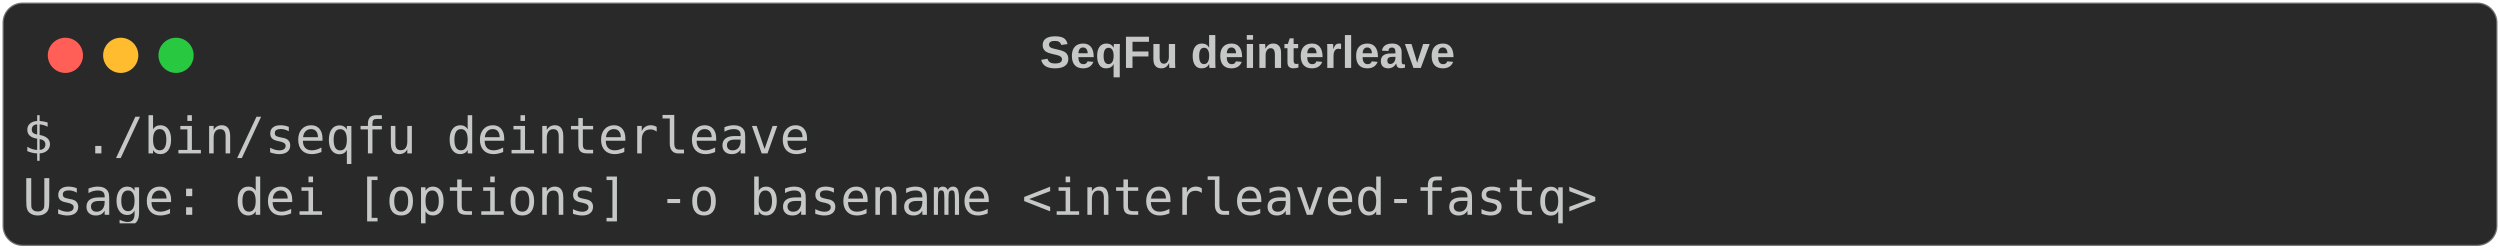
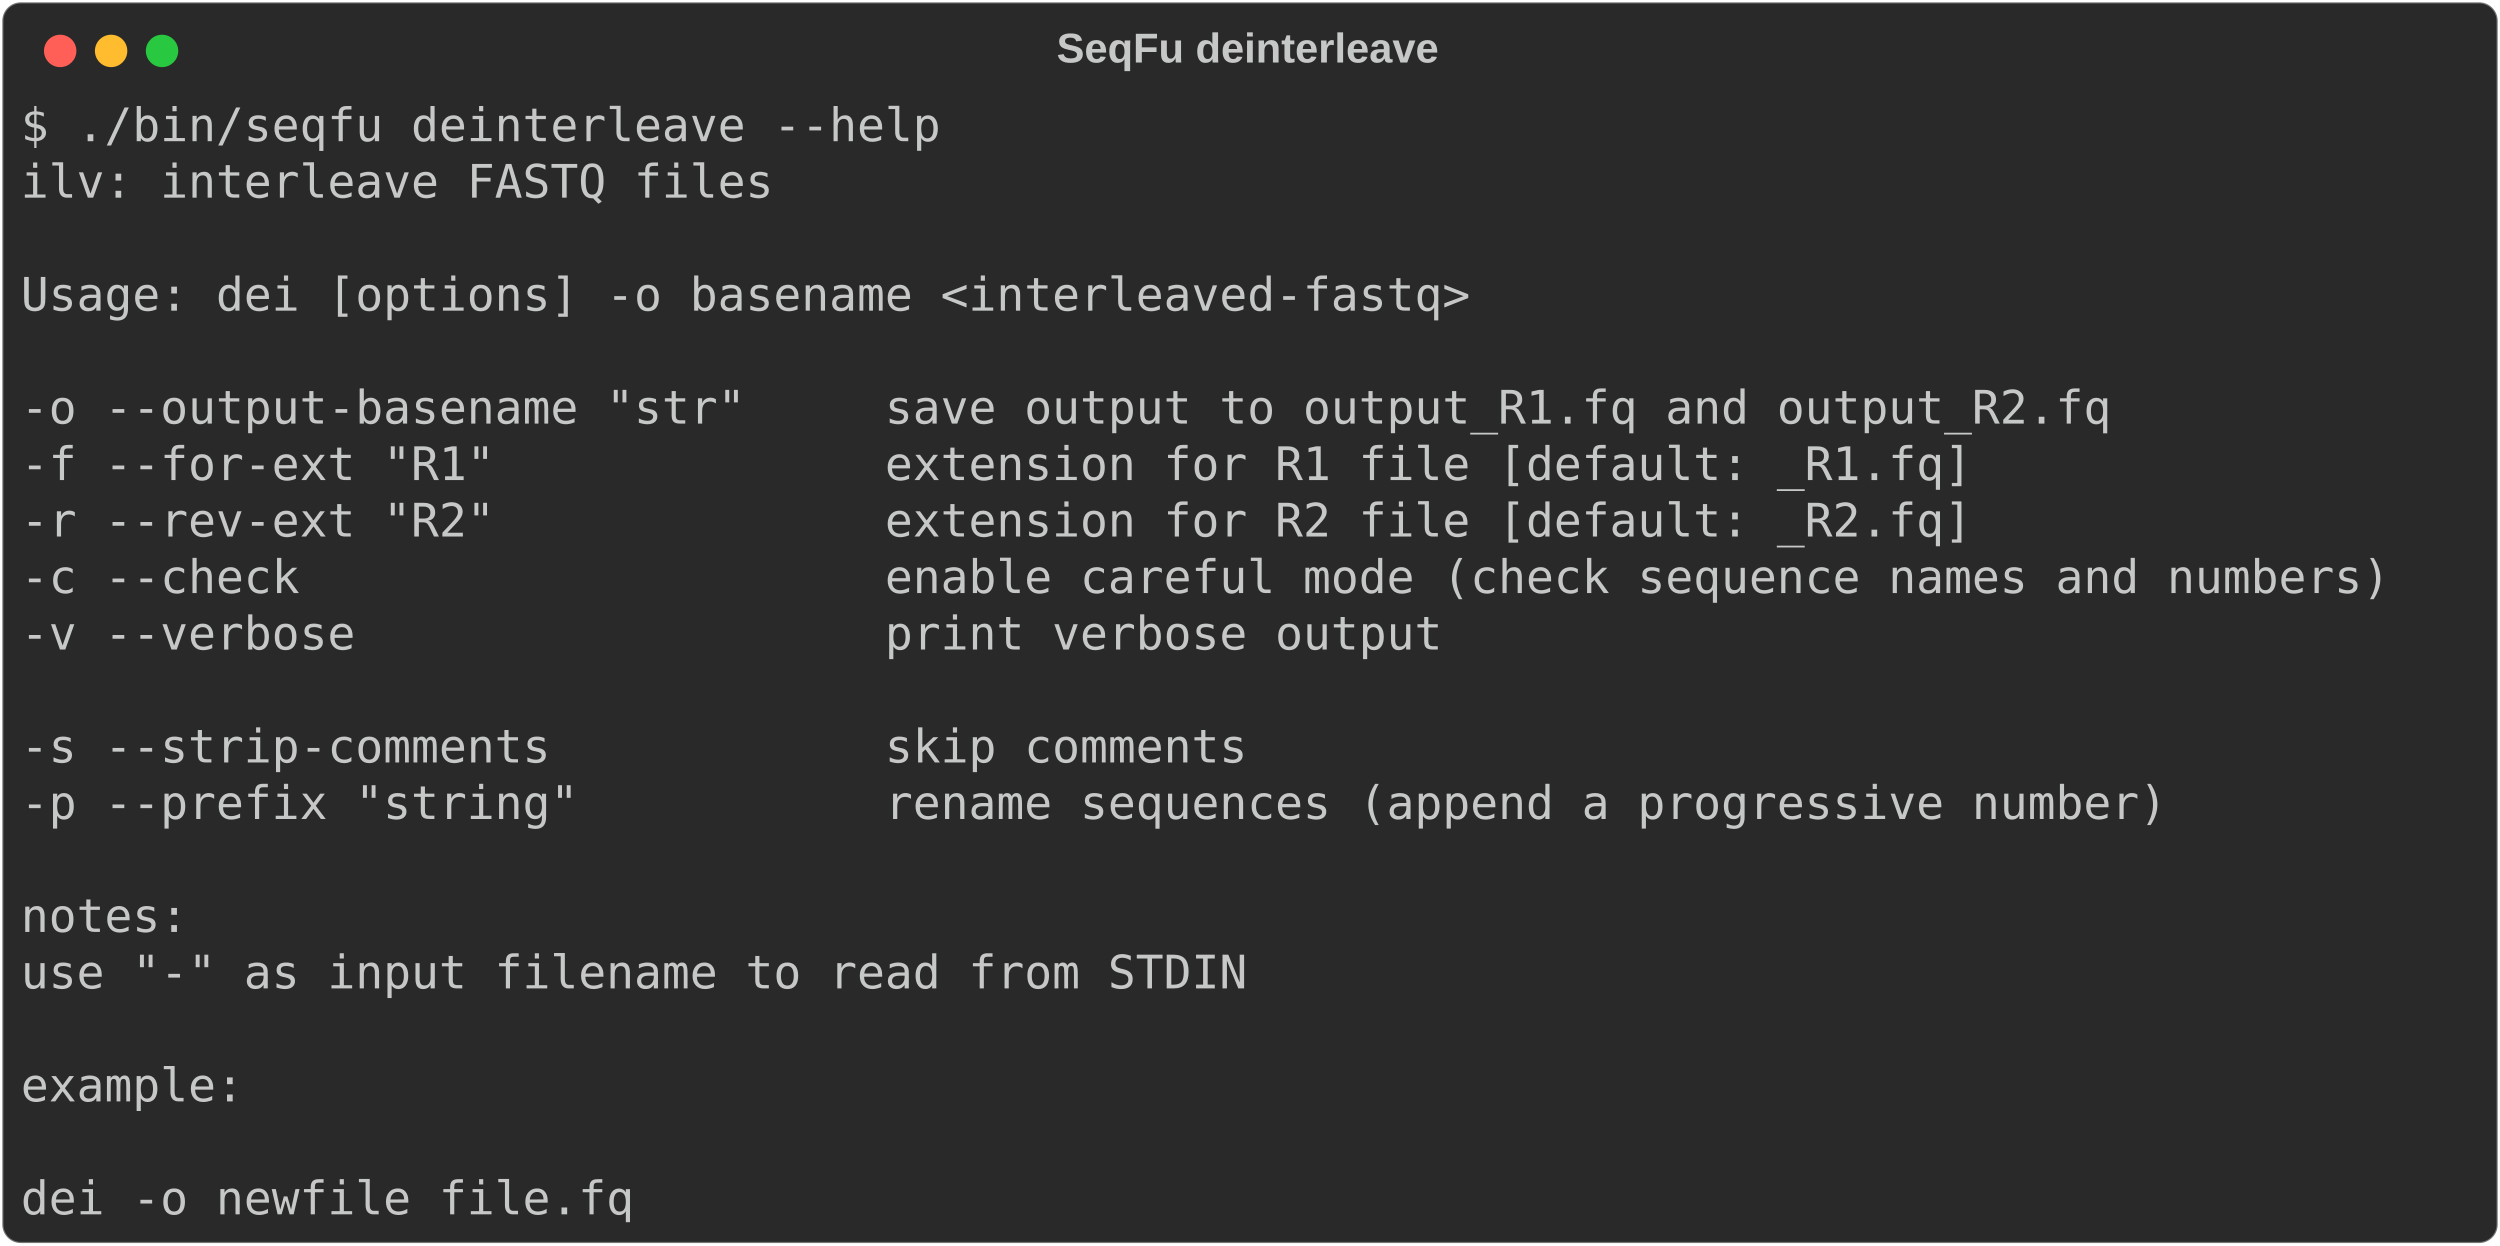
- <svg xmlns="http://www.w3.org/2000/svg" class="rich-terminal" viewBox="0 0 994 98.8">
+ <svg xmlns="http://www.w3.org/2000/svg" class="rich-terminal" viewBox="0 0 1080 538.0">
  <style>

    @font-face {
        font-family: "Fira Code";
        src: local("FiraCode-Regular"),
                url("https://cdnjs.cloudflare.com/ajax/libs/firacode/6.2.0/woff2/FiraCode-Regular.woff2") format("woff2"),
                url("https://cdnjs.cloudflare.com/ajax/libs/firacode/6.2.0/woff/FiraCode-Regular.woff") format("woff");
        font-style: normal;
        font-weight: 400;
    }
    @font-face {
        font-family: "Fira Code";
        src: local("FiraCode-Bold"),
                url("https://cdnjs.cloudflare.com/ajax/libs/firacode/6.2.0/woff2/FiraCode-Bold.woff2") format("woff2"),
                url("https://cdnjs.cloudflare.com/ajax/libs/firacode/6.2.0/woff/FiraCode-Bold.woff") format("woff");
        font-style: bold;
        font-weight: 700;
    }

-     .terminal-2775130956-matrix {
+     .terminal-1231216576-matrix {
        font-family: Fira Code, monospace;
        font-size: 20px;
        line-height: 24.4px;
        font-variant-east-asian: full-width;
    }

-     .terminal-2775130956-title {
+     .terminal-1231216576-title {
        font-size: 18px;
        font-weight: bold;
        font-family: arial;
    }

-     .terminal-2775130956-r1 { fill: #c5c8c6 }
+     .terminal-1231216576-r1 { fill: #c5c8c6 }
    </style>
  <defs>
-     <clipPath id="terminal-2775130956-clip-terminal">
-       <rect x="0" y="0" width="975.0" height="47.8" />
+     <clipPath id="terminal-1231216576-clip-terminal">
+       <rect x="0" y="0" width="1060.4" height="487.0" />
    </clipPath>
-     <clipPath id="terminal-2775130956-line-0">
-       <rect x="0" y="1.5" width="976" height="24.65" />
+     <clipPath id="terminal-1231216576-line-0">
+       <rect x="0" y="1.5" width="1061.4" height="24.65" />
+     </clipPath>
+     <clipPath id="terminal-1231216576-line-1">
+       <rect x="0" y="25.9" width="1061.4" height="24.65" />
+     </clipPath>
+     <clipPath id="terminal-1231216576-line-2">
+       <rect x="0" y="50.3" width="1061.4" height="24.65" />
+     </clipPath>
+     <clipPath id="terminal-1231216576-line-3">
+       <rect x="0" y="74.7" width="1061.4" height="24.65" />
+     </clipPath>
+     <clipPath id="terminal-1231216576-line-4">
+       <rect x="0" y="99.1" width="1061.4" height="24.65" />
+     </clipPath>
+     <clipPath id="terminal-1231216576-line-5">
+       <rect x="0" y="123.5" width="1061.4" height="24.65" />
+     </clipPath>
+     <clipPath id="terminal-1231216576-line-6">
+       <rect x="0" y="147.9" width="1061.4" height="24.65" />
+     </clipPath>
+     <clipPath id="terminal-1231216576-line-7">
+       <rect x="0" y="172.3" width="1061.4" height="24.65" />
+     </clipPath>
+     <clipPath id="terminal-1231216576-line-8">
+       <rect x="0" y="196.7" width="1061.4" height="24.65" />
+     </clipPath>
+     <clipPath id="terminal-1231216576-line-9">
+       <rect x="0" y="221.1" width="1061.4" height="24.65" />
+     </clipPath>
+     <clipPath id="terminal-1231216576-line-10">
+       <rect x="0" y="245.5" width="1061.4" height="24.65" />
+     </clipPath>
+     <clipPath id="terminal-1231216576-line-11">
+       <rect x="0" y="269.9" width="1061.4" height="24.65" />
+     </clipPath>
+     <clipPath id="terminal-1231216576-line-12">
+       <rect x="0" y="294.3" width="1061.4" height="24.65" />
+     </clipPath>
+     <clipPath id="terminal-1231216576-line-13">
+       <rect x="0" y="318.7" width="1061.4" height="24.65" />
+     </clipPath>
+     <clipPath id="terminal-1231216576-line-14">
+       <rect x="0" y="343.1" width="1061.4" height="24.65" />
+     </clipPath>
+     <clipPath id="terminal-1231216576-line-15">
+       <rect x="0" y="367.5" width="1061.4" height="24.65" />
+     </clipPath>
+     <clipPath id="terminal-1231216576-line-16">
+       <rect x="0" y="391.9" width="1061.4" height="24.65" />
+     </clipPath>
+     <clipPath id="terminal-1231216576-line-17">
+       <rect x="0" y="416.3" width="1061.4" height="24.65" />
+     </clipPath>
+     <clipPath id="terminal-1231216576-line-18">
+       <rect x="0" y="440.7" width="1061.4" height="24.65" />
    </clipPath>
  </defs>
-   <rect fill="#292929" stroke="rgba(255,255,255,0.35)" stroke-width="1" x="1" y="1" width="992" height="96.8" rx="8" />
-   <text class="terminal-2775130956-title" fill="#c5c8c6" text-anchor="middle" x="496" y="27">SeqFu deinterleave</text>
+   <rect fill="#292929" stroke="rgba(255,255,255,0.35)" stroke-width="1" x="1" y="1" width="1078" height="536" rx="8" />
+   <text class="terminal-1231216576-title" fill="#c5c8c6" text-anchor="middle" x="539" y="27">SeqFu deinterleave</text>
  <g transform="translate(26,22)">
    <circle cx="0" cy="0" r="7" fill="#ff5f57" />
    <circle cx="22" cy="0" r="7" fill="#febc2e" />
    <circle cx="44" cy="0" r="7" fill="#28c840" />
  </g>
-   <g transform="translate(9, 41)" clip-path="url(#terminal-2775130956-clip-terminal)">
-     <g class="terminal-2775130956-matrix">
-       <text class="terminal-2775130956-r1" x="0" y="20" textLength="317.2" clip-path="url(#terminal-2775130956-line-0)">$ ./bin/seqfu deinterleave</text>
-       <text class="terminal-2775130956-r1" x="976" y="20" textLength="12.2" clip-path="url(#terminal-2775130956-line-0)">
+   <g transform="translate(9, 41)" clip-path="url(#terminal-1231216576-clip-terminal)">
+     <g class="terminal-1231216576-matrix">
+       <text class="terminal-1231216576-r1" x="0" y="20" textLength="402.6" clip-path="url(#terminal-1231216576-line-0)">$ ./bin/seqfu deinterleave --help</text>
+       <text class="terminal-1231216576-r1" x="1061.4" y="20" textLength="12.2" clip-path="url(#terminal-1231216576-line-0)">
</text>
-       <text class="terminal-2775130956-r1" x="0" y="44.4" textLength="634.4" clip-path="url(#terminal-2775130956-line-1)">Usage: dei [options] -o basename &lt;interleaved-fastq&gt;</text>
-       <text class="terminal-2775130956-r1" x="976" y="44.4" textLength="12.2" clip-path="url(#terminal-2775130956-line-1)">
+       <text class="terminal-1231216576-r1" x="0" y="44.4" textLength="329.4" clip-path="url(#terminal-1231216576-line-1)">ilv: interleave FASTQ files</text>
+       <text class="terminal-1231216576-r1" x="1061.4" y="44.4" textLength="12.2" clip-path="url(#terminal-1231216576-line-1)">
+ </text>
+       <text class="terminal-1231216576-r1" x="1061.4" y="68.8" textLength="12.2" clip-path="url(#terminal-1231216576-line-2)">
+ </text>
+       <text class="terminal-1231216576-r1" x="0" y="93.2" textLength="658.8" clip-path="url(#terminal-1231216576-line-3)">  Usage: dei [options] -o basename &lt;interleaved-fastq&gt;</text>
+       <text class="terminal-1231216576-r1" x="1061.4" y="93.2" textLength="12.2" clip-path="url(#terminal-1231216576-line-3)">
+ </text>
+       <text class="terminal-1231216576-r1" x="1061.4" y="117.6" textLength="12.2" clip-path="url(#terminal-1231216576-line-4)">
+ </text>
+       <text class="terminal-1231216576-r1" x="0" y="142" textLength="939.4" clip-path="url(#terminal-1231216576-line-5)">  -o --output-basename "str"     save output to output_R1.fq and output_R2.fq</text>
+       <text class="terminal-1231216576-r1" x="1061.4" y="142" textLength="12.2" clip-path="url(#terminal-1231216576-line-5)">
+ </text>
+       <text class="terminal-1231216576-r1" x="0" y="166.4" textLength="878.4" clip-path="url(#terminal-1231216576-line-6)">  -f --for-ext "R1"              extension for R1 file [default: _R1.fq]</text>
+       <text class="terminal-1231216576-r1" x="1061.4" y="166.4" textLength="12.2" clip-path="url(#terminal-1231216576-line-6)">
+ </text>
+       <text class="terminal-1231216576-r1" x="0" y="190.8" textLength="878.4" clip-path="url(#terminal-1231216576-line-7)">  -r --rev-ext "R2"              extension for R2 file [default: _R2.fq]</text>
+       <text class="terminal-1231216576-r1" x="1061.4" y="190.8" textLength="12.2" clip-path="url(#terminal-1231216576-line-7)">
+ </text>
+       <text class="terminal-1231216576-r1" x="0" y="215.2" textLength="1061.4" clip-path="url(#terminal-1231216576-line-8)">  -c --check                     enable careful mode (check sequence names and numbers)</text>
+       <text class="terminal-1231216576-r1" x="1061.4" y="215.2" textLength="12.2" clip-path="url(#terminal-1231216576-line-8)">
+ </text>
+       <text class="terminal-1231216576-r1" x="0" y="239.6" textLength="646.6" clip-path="url(#terminal-1231216576-line-9)">  -v --verbose                   print verbose output</text>
+       <text class="terminal-1231216576-r1" x="1061.4" y="239.6" textLength="12.2" clip-path="url(#terminal-1231216576-line-9)">
+ </text>
+       <text class="terminal-1231216576-r1" x="1061.4" y="264" textLength="12.2" clip-path="url(#terminal-1231216576-line-10)">
+ </text>
+       <text class="terminal-1231216576-r1" x="0" y="288.4" textLength="561.2" clip-path="url(#terminal-1231216576-line-11)">  -s --strip-comments            skip comments</text>
+       <text class="terminal-1231216576-r1" x="1061.4" y="288.4" textLength="12.2" clip-path="url(#terminal-1231216576-line-11)">
+ </text>
+       <text class="terminal-1231216576-r1" x="0" y="312.8" textLength="963.8" clip-path="url(#terminal-1231216576-line-12)">  -p --prefix "string"           rename sequences (append a progressive number)</text>
+       <text class="terminal-1231216576-r1" x="1061.4" y="312.8" textLength="12.2" clip-path="url(#terminal-1231216576-line-12)">
+ </text>
+       <text class="terminal-1231216576-r1" x="1061.4" y="337.2" textLength="12.2" clip-path="url(#terminal-1231216576-line-13)">
+ </text>
+       <text class="terminal-1231216576-r1" x="0" y="361.6" textLength="73.2" clip-path="url(#terminal-1231216576-line-14)">notes:</text>
+       <text class="terminal-1231216576-r1" x="1061.4" y="361.6" textLength="12.2" clip-path="url(#terminal-1231216576-line-14)">
+ </text>
+       <text class="terminal-1231216576-r1" x="0" y="386" textLength="585.6" clip-path="url(#terminal-1231216576-line-15)">    use "-" as input filename to read from STDIN</text>
+       <text class="terminal-1231216576-r1" x="1061.4" y="386" textLength="12.2" clip-path="url(#terminal-1231216576-line-15)">
+ </text>
+       <text class="terminal-1231216576-r1" x="1061.4" y="410.4" textLength="12.2" clip-path="url(#terminal-1231216576-line-16)">
+ </text>
+       <text class="terminal-1231216576-r1" x="0" y="434.8" textLength="97.6" clip-path="url(#terminal-1231216576-line-17)">example:</text>
+       <text class="terminal-1231216576-r1" x="1061.4" y="434.8" textLength="12.2" clip-path="url(#terminal-1231216576-line-17)">
+ </text>
+       <text class="terminal-1231216576-r1" x="1061.4" y="459.2" textLength="12.2" clip-path="url(#terminal-1231216576-line-18)">
+ </text>
+       <text class="terminal-1231216576-r1" x="0" y="483.6" textLength="317.2" clip-path="url(#terminal-1231216576-line-19)">    dei -o newfile file.fq</text>
+       <text class="terminal-1231216576-r1" x="1061.4" y="483.6" textLength="12.2" clip-path="url(#terminal-1231216576-line-19)">
</text>
    </g>
  </g>
</svg>
